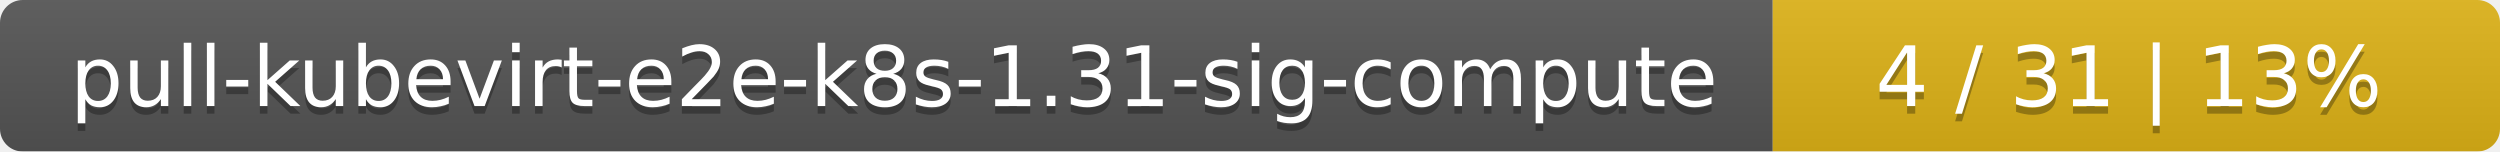
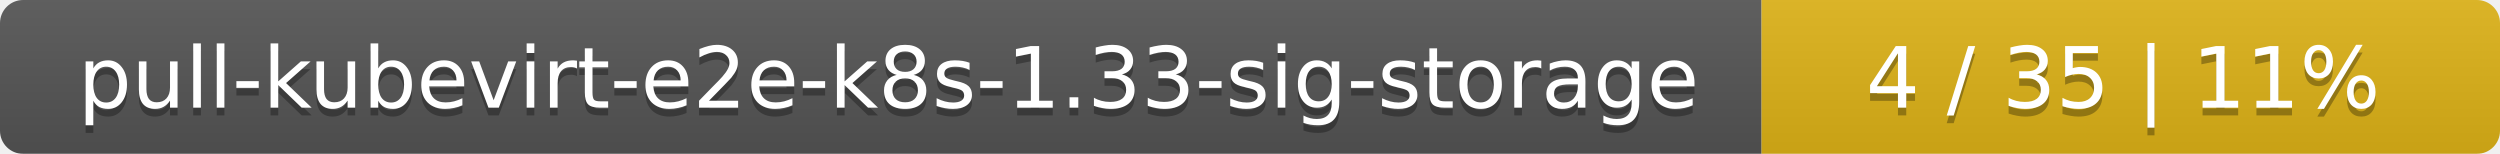
- <svg xmlns="http://www.w3.org/2000/svg" width="330" height="20">
+ <svg xmlns="http://www.w3.org/2000/svg" width="325" height="20">
  <linearGradient id="smooth" x2="0" y2="100%">
    <stop offset="0" stop-color="#bbb" stop-opacity=".1" />
    <stop offset="1" stop-opacity=".1" />
  </linearGradient>
  <mask id="round">
-     <rect width="330" height="20" rx="3" fill="#fff" />
+     <rect width="325" height="20" rx="3" fill="#fff" />
  </mask>
  <g mask="url(#round)">
-     <rect width="234" height="20" fill="#555" />
-     <rect x="234" width="96" height="20" fill="#dfb317" />
-     <rect width="330" height="20" fill="url(#smooth)" />
+     <rect width="229" height="20" fill="#555" />
+     <rect x="229" width="96" height="20" fill="#dfb317" />
+     <rect width="325" height="20" fill="url(#smooth)" />
  </g>
  <g fill="#fff" text-anchor="middle" font-family="DejaVu Sans,Verdana,Geneva,sans-serif" font-size="11">
-     <text x="118" y="15" fill="#010101" fill-opacity=".3">pull-kubevirt-e2e-k8s-1.31-sig-compute</text>
-     <text x="118" y="14">pull-kubevirt-e2e-k8s-1.31-sig-compute</text>
-     <text x="281" y="15" fill="#010101" fill-opacity=".3">4 / 31    |    13%</text>
-     <text x="281" y="14">4 / 31    |    13%</text>
+     <text x="115.5" y="15" fill="#010101" fill-opacity=".3">pull-kubevirt-e2e-k8s-1.33-sig-storage</text>
+     <text x="115.5" y="14">pull-kubevirt-e2e-k8s-1.33-sig-storage</text>
+     <text x="276" y="15" fill="#010101" fill-opacity=".3">4 / 35    |    11%</text>
+     <text x="276" y="14">4 / 35    |    11%</text>
  </g>
</svg>
